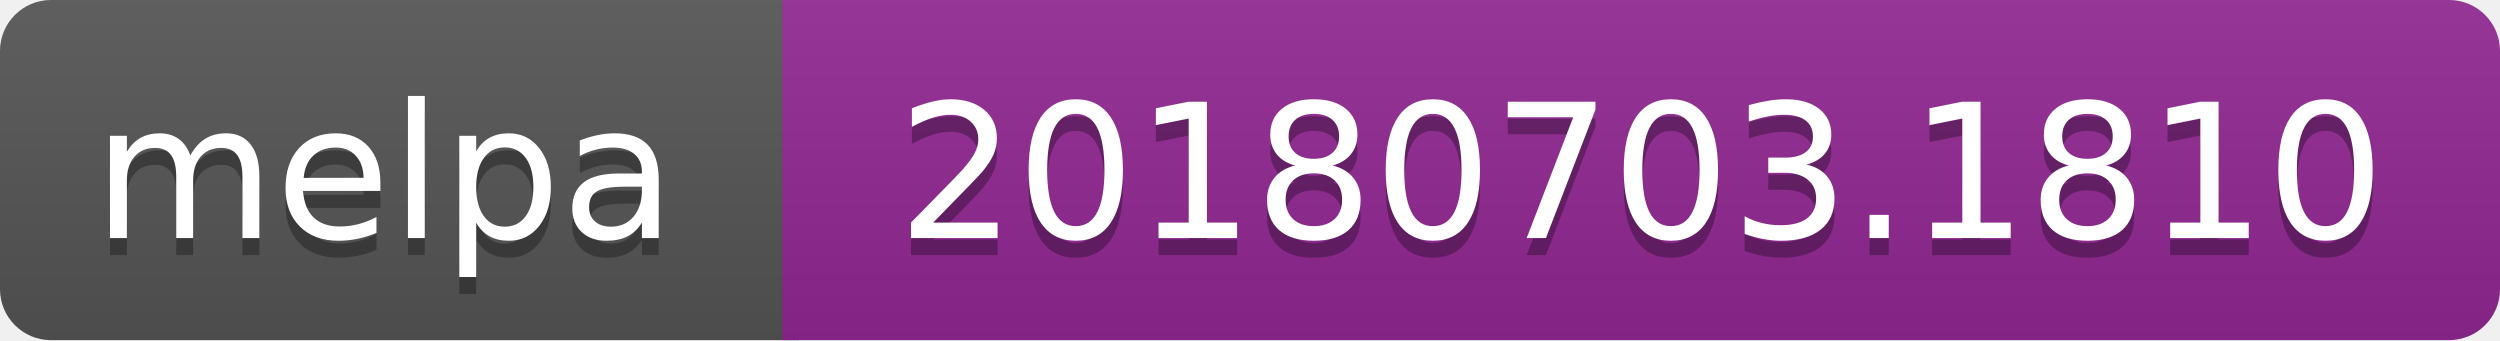
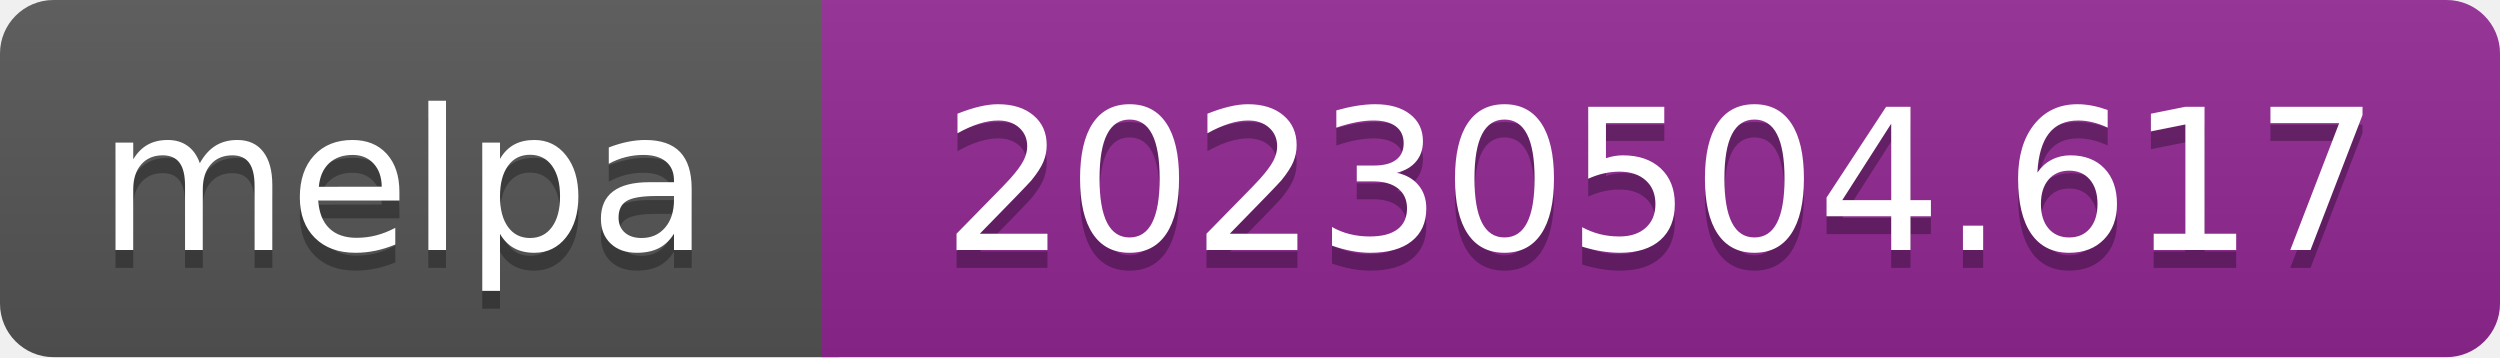
- <svg xmlns="http://www.w3.org/2000/svg" width="147" height="20" role="img" aria-label="melpa: 20180703.1810">
+ <svg xmlns="http://www.w3.org/2000/svg" width="140" height="20" role="img" aria-label="melpa: 20230504.617">
  <linearGradient id="s" x2="0" y2="100%">
    <stop offset="0" stop-color="#bbb" stop-opacity=".1" />
    <stop offset="1" stop-opacity=".1" />
  </linearGradient>
  <clipPath id="r">
-     <rect width="147" height="20" rx="3" fill="#fff" />
+     <rect width="140" height="20" rx="3" fill="#fff" />
  </clipPath>
  <g clip-path="url(#r)">
    <rect width="47" height="20" fill="#555" />
-     <rect x="46" width="147" height="20" fill="#922793" />
-     <rect width="147" height="20" fill="url(#s)" />
+     <rect x="46" width="140" height="20" fill="#922793" />
+     <rect width="140" height="20" fill="url(#s)" />
  </g>
  <g fill="#fff" text-anchor="middle" font-family="Verdana,Geneva,DejaVu Sans,sans-serif" font-size="110" text-rendering="geometricPrecision">
    <text aria-hidden="true" x="226" y="150" fill="#010101" fill-opacity=".3" transform="scale(.1)" textLength="343">melpa</text>
    <text x="226" y="140" transform="scale(.1)" fill="#fff" textLength="343">melpa</text>
-     <text aria-hidden="true" x="965" y="150" fill="#010101" fill-opacity=".3" transform="scale(.1)" textLength="875">20180703.1810</text>
-     <text x="965" y="140" transform="scale(.1)" fill="#fff" textLength="875">20180703.1810</text>
+     <text aria-hidden="true" x="930" y="150" fill="#010101" fill-opacity=".3" transform="scale(.1)" textLength="805">20230504.617</text>
+     <text x="930" y="140" transform="scale(.1)" fill="#fff" textLength="805">20230504.617</text>
  </g>
</svg>
